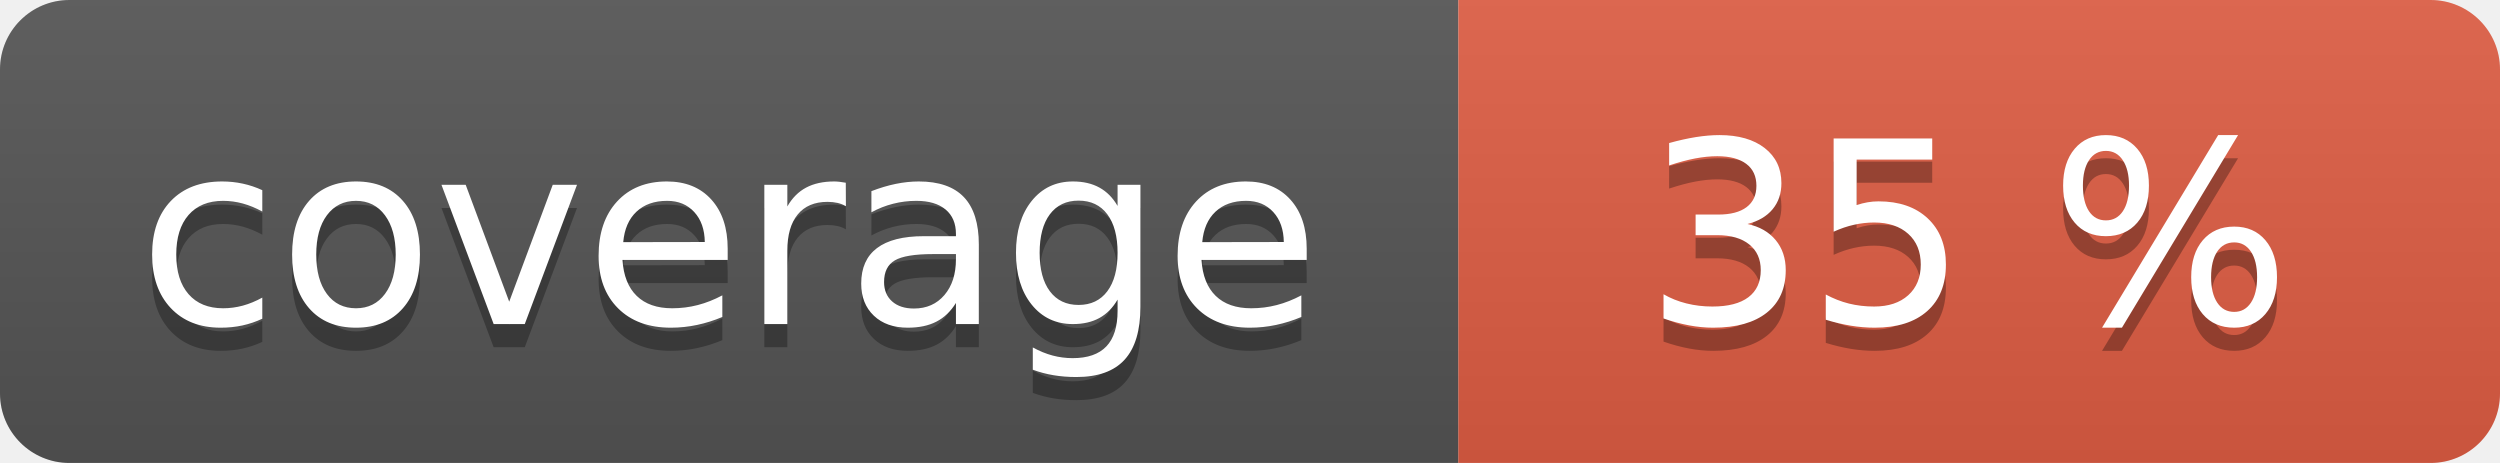
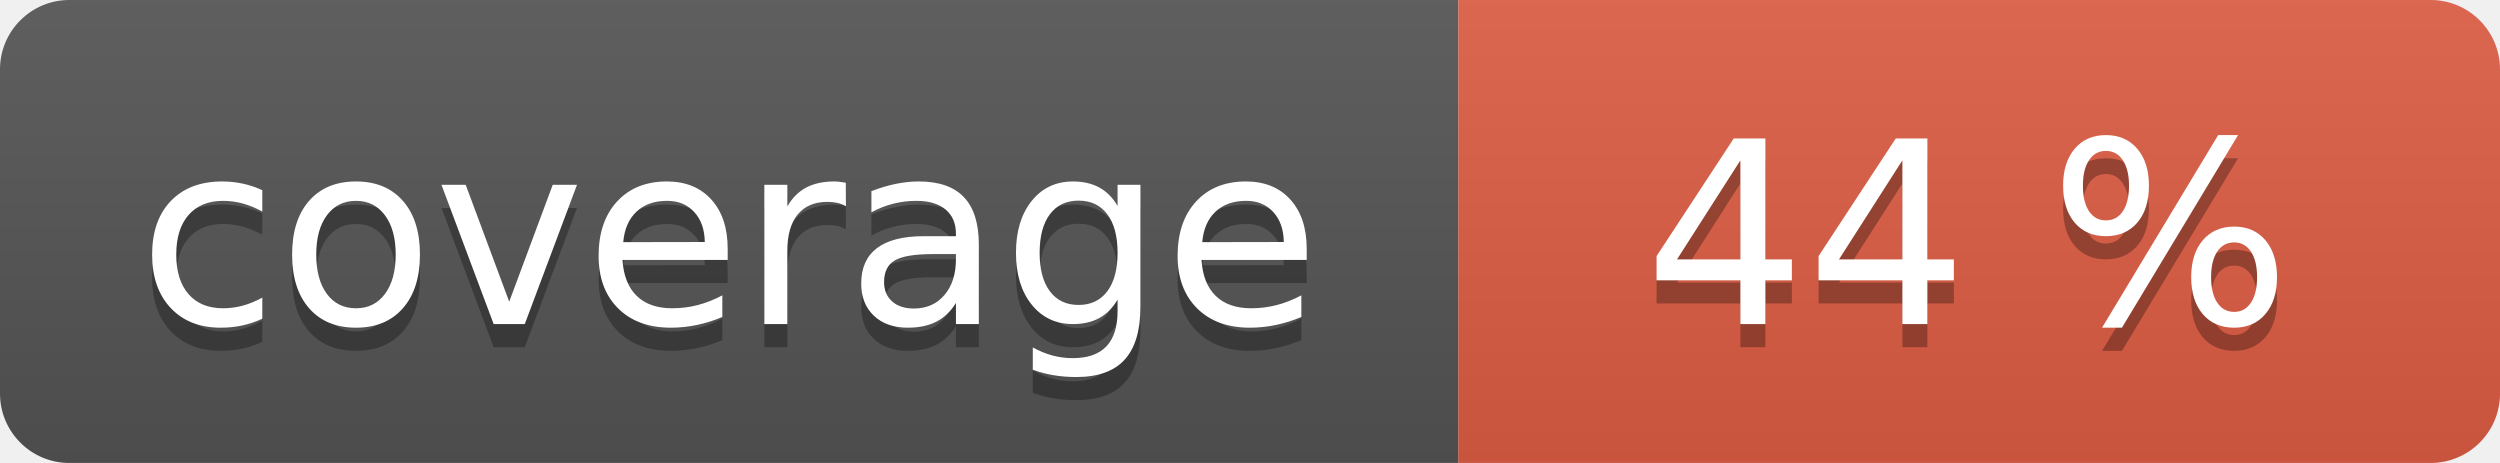
<svg xmlns="http://www.w3.org/2000/svg" width="108" height="20" role="img">
  <linearGradient id="s" x2="0" y2="100%">
    <stop offset="0" stop-color="#bbb" stop-opacity=".1" />
    <stop offset="1" stop-opacity=".1" />
  </linearGradient>
  <clipPath id="r">
    <rect width="108" height="20" rx="3" fill="#fff" />
  </clipPath>
  <g clip-path="url(#r)">
    <rect width="63" height="20" fill="#555" />
    <rect x="63" width="45" height="20" fill="#e05d44" />
    <rect width="108" height="20" fill="url(#s)" />
  </g>
  <g fill="#fff" text-anchor="middle" font-family="Verdana,Geneva,DejaVu Sans,sans-serif" text-rendering="geometricPrecision" font-size="110">
    <text aria-hidden="true" x="315" y="150" fill="#010101" fill-opacity=".3" transform="scale(.1)" textLength="530">coverage</text>
    <text x="315" y="140" transform="scale(.1)" fill="#fff" textLength="530">coverage</text>
-     <text aria-hidden="true" x="850" y="150" fill="#010101" fill-opacity=".3" transform="scale(.1)" textLength="350">35 %</text>
-     <text x="850" y="140" transform="scale(.1)" fill="#fff" textLength="350">35 %</text>
+     <text aria-hidden="true" x="850" y="150" fill="#010101" fill-opacity=".3" transform="scale(.1)" textLength="350">44 %</text>
+     <text x="850" y="140" transform="scale(.1)" fill="#fff" textLength="350">44 %</text>
  </g>
</svg>
